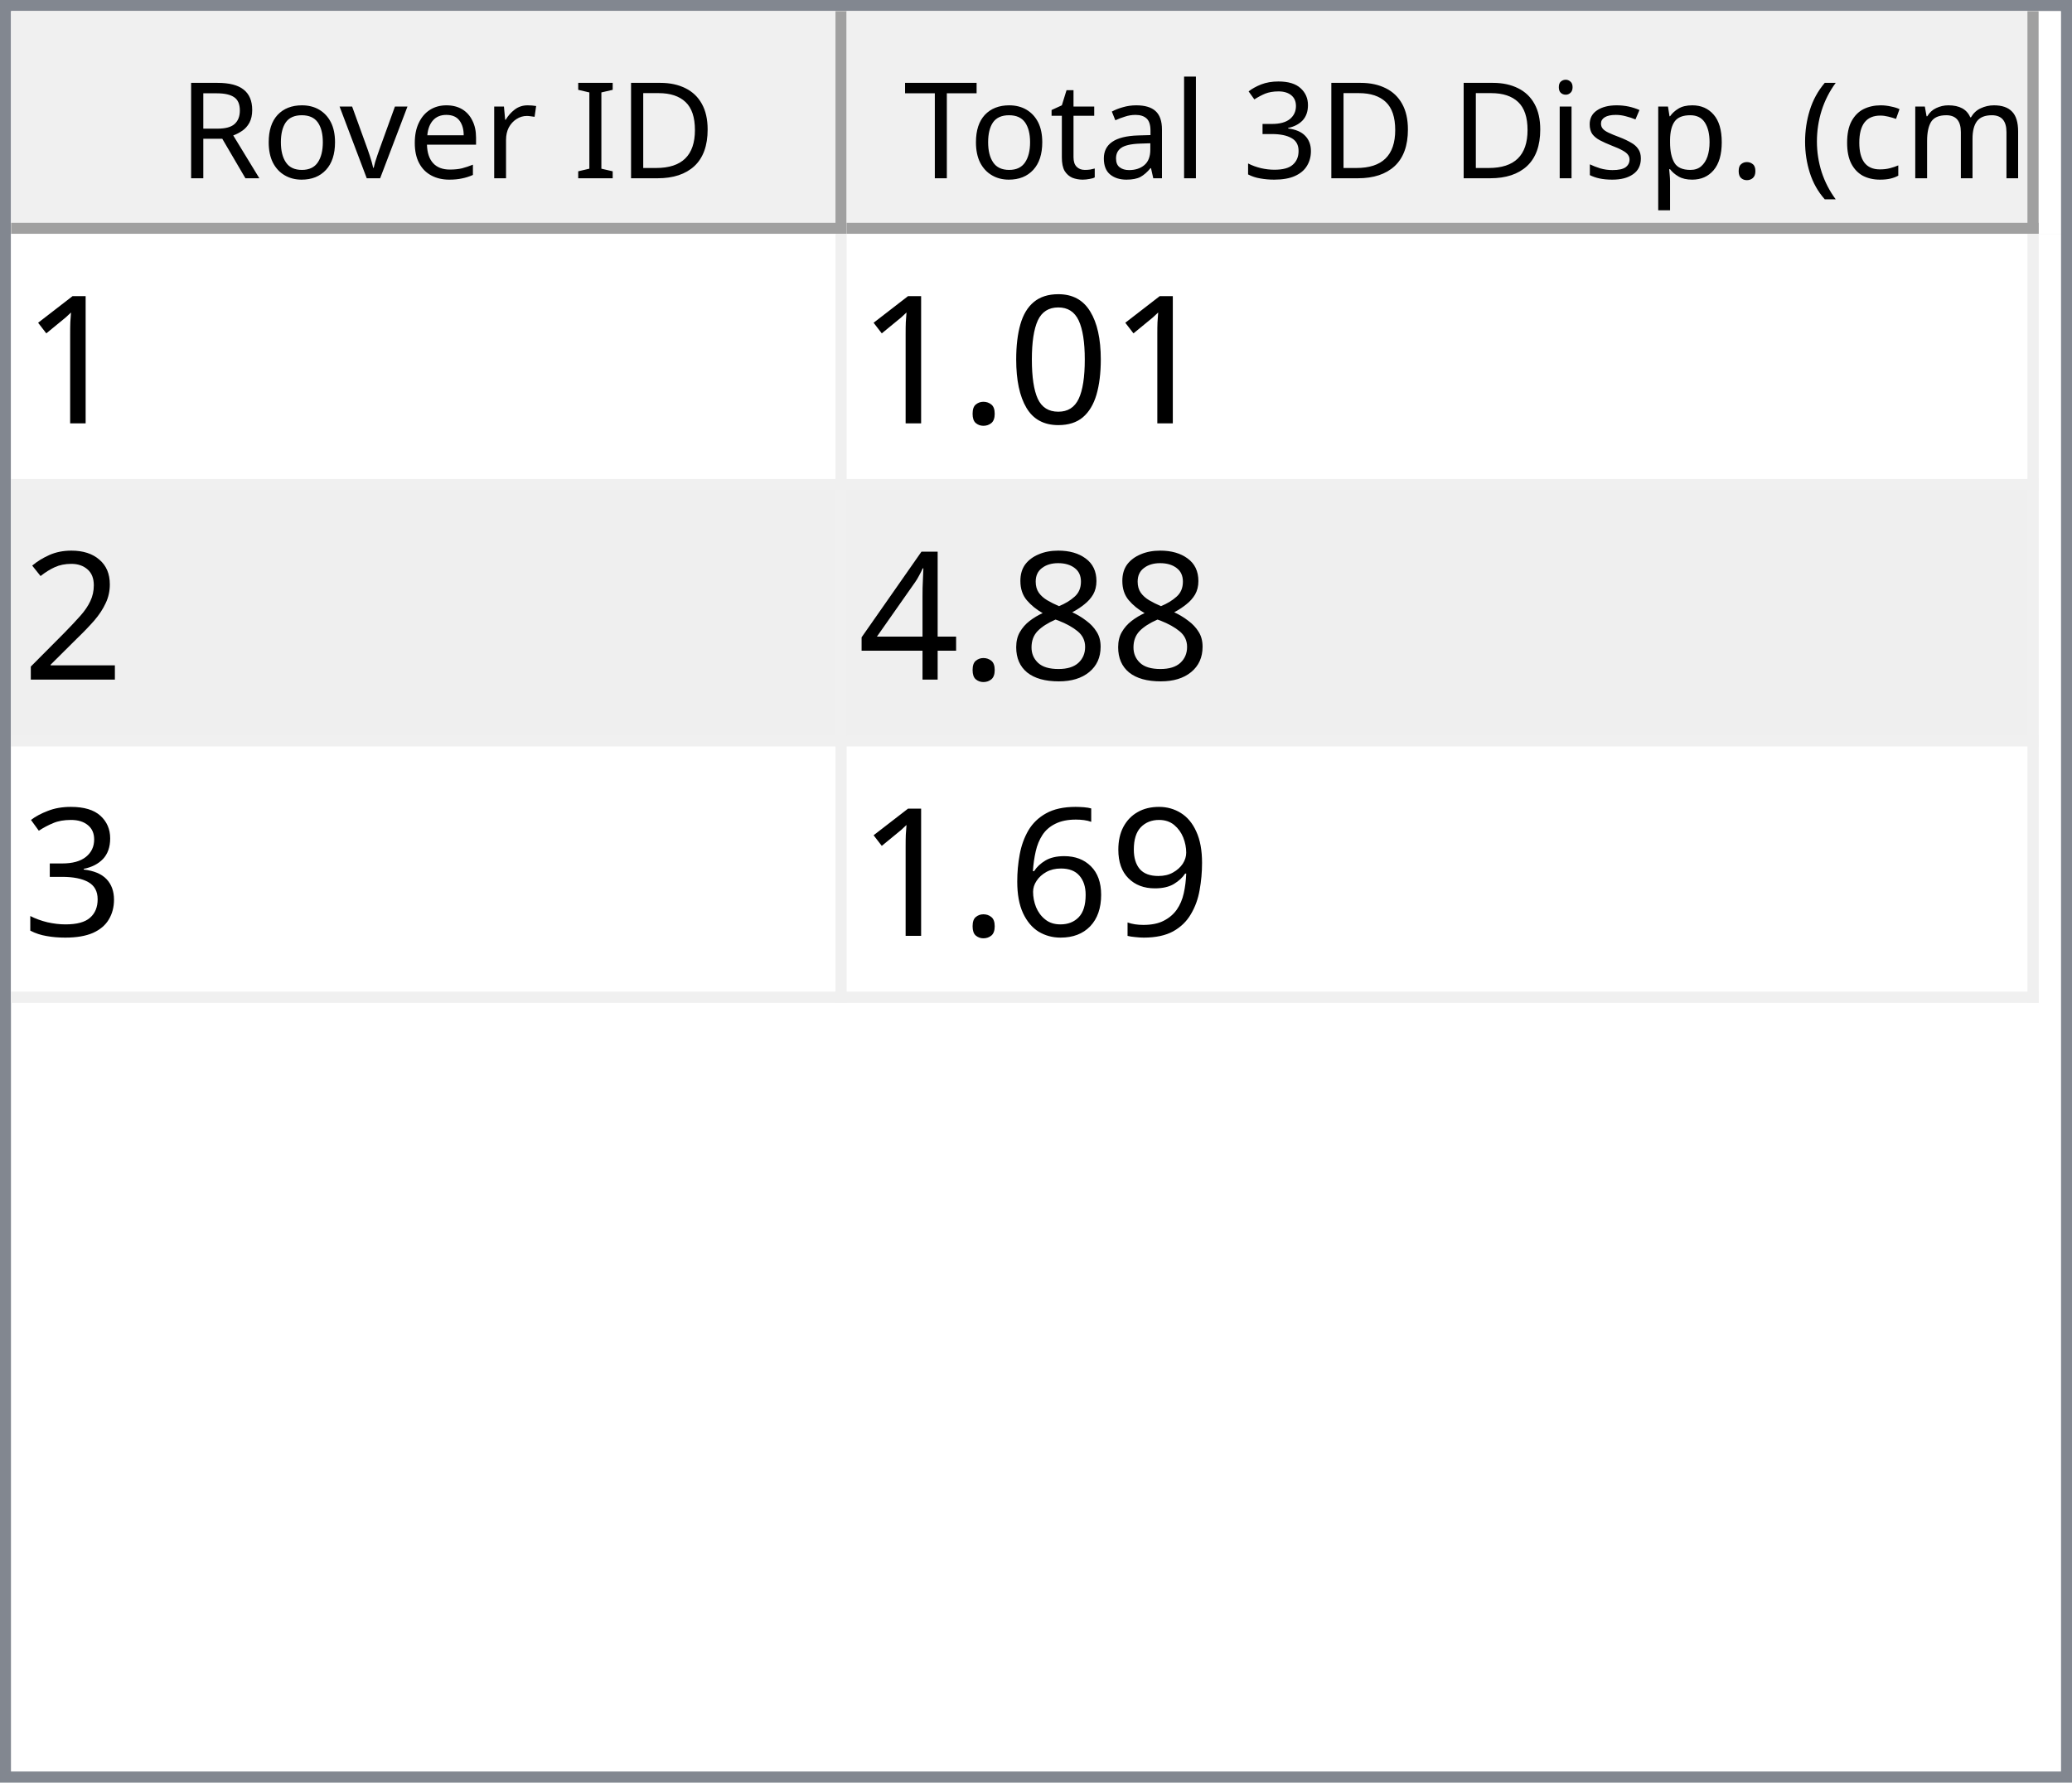
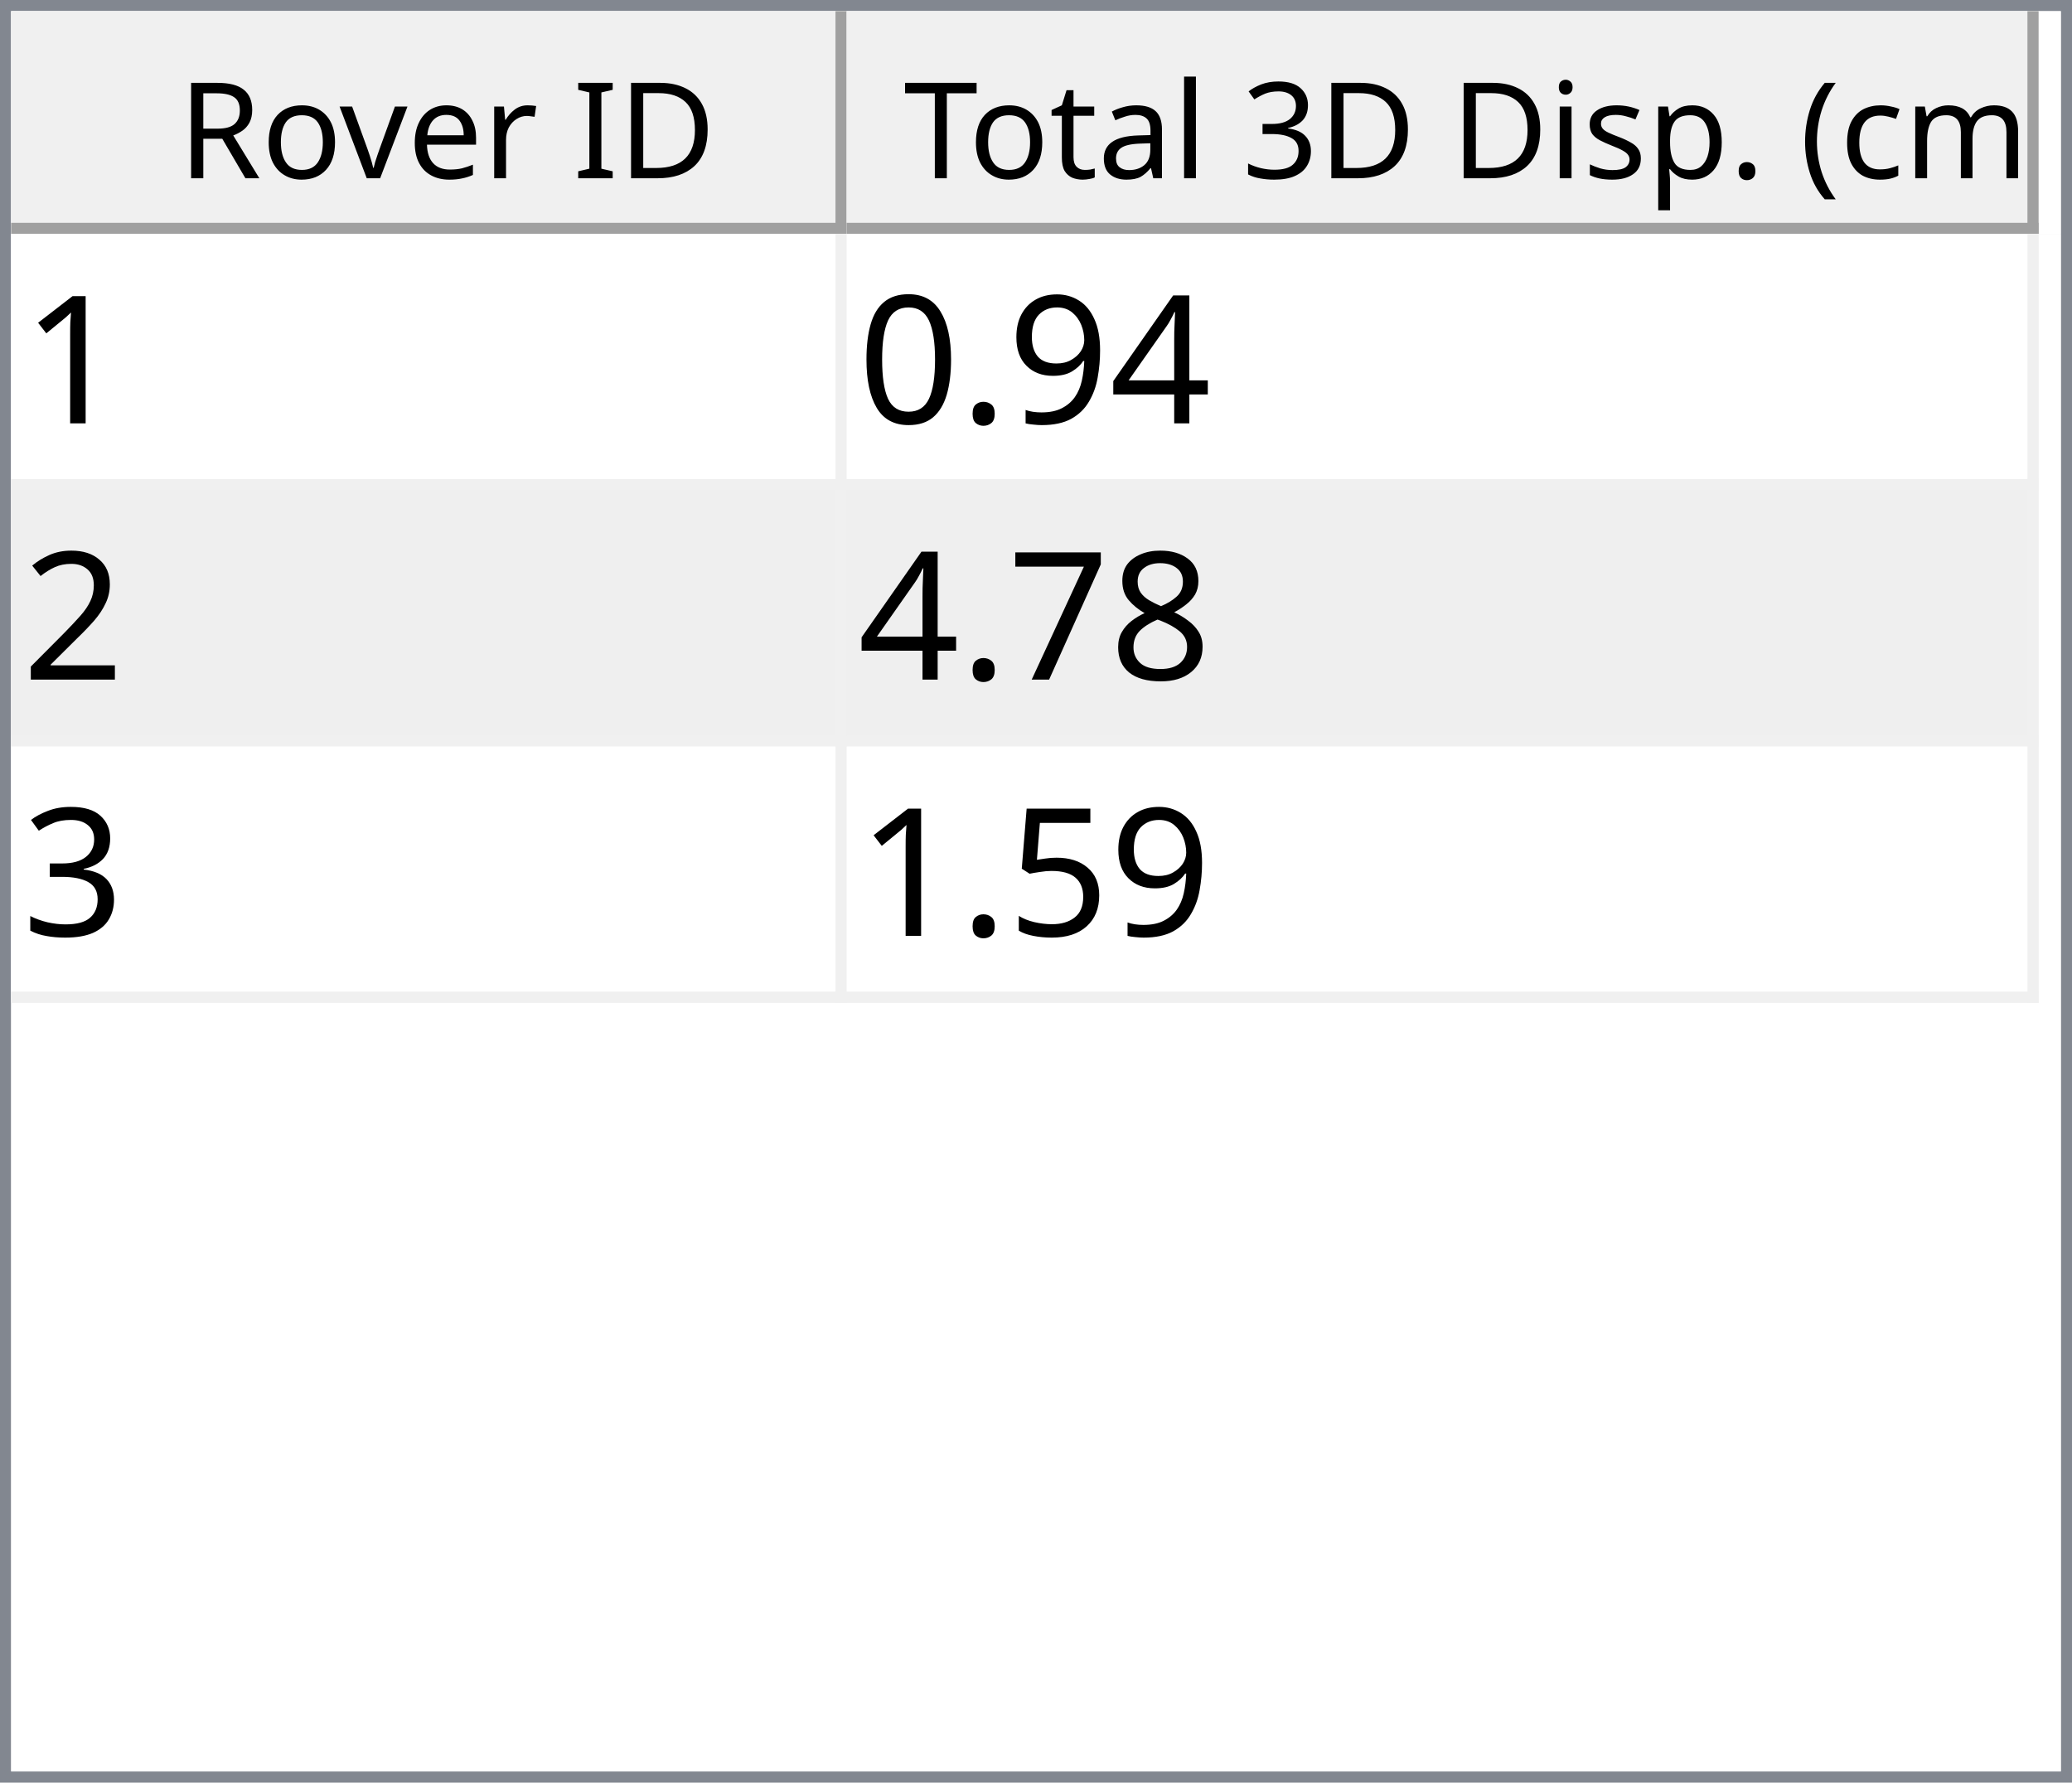
<svg xmlns="http://www.w3.org/2000/svg" style="fill-opacity:1; color-rendering:auto; color-interpolation:auto; text-rendering:auto; stroke:black; stroke-linecap:square; stroke-miterlimit:10; shape-rendering:auto; stroke-opacity:1; fill:black; stroke-dasharray:none; font-weight:normal; stroke-width:1; font-family:'Dialog'; font-style:normal; stroke-linejoin:miter; font-size:12px; stroke-dashoffset:0; image-rendering:auto;" width="186" height="160">
  <defs id="genericDefs" />
  <g>
    <defs id="defs1">
      <clipPath clipPathUnits="userSpaceOnUse" id="clipPath1">
        <path d="M0 0 L186 0 L186 160 L0 160 L0 0 Z" />
      </clipPath>
      <clipPath clipPathUnits="userSpaceOnUse" id="clipPath2">
        <path d="M0 0 L0 160 L186 160 L186 0 Z" />
      </clipPath>
      <clipPath clipPathUnits="userSpaceOnUse" id="clipPath3">
        <path d="M0 0 L0 20 L184 20 L184 0 Z" />
      </clipPath>
      <clipPath clipPathUnits="userSpaceOnUse" id="clipPath4">
        <path d="M0 0 L0 20 L75 20 L75 0 Z" />
      </clipPath>
      <clipPath clipPathUnits="userSpaceOnUse" id="clipPath5">
        <path d="M1 1 L1 19 L74 19 L74 1 Z" />
      </clipPath>
      <clipPath clipPathUnits="userSpaceOnUse" id="clipPath6">
        <path d="M0 0 L0 18 L73 18 L73 0 Z" />
      </clipPath>
      <clipPath clipPathUnits="userSpaceOnUse" id="clipPath7">
        <path d="M-0.5 -0.5 L-0.5 19.5 L74.5 19.5 L74.5 -0.5 Z" />
      </clipPath>
      <clipPath clipPathUnits="userSpaceOnUse" id="clipPath8">
        <path d="M0 0 L0 20 L107 20 L107 0 Z" />
      </clipPath>
      <clipPath clipPathUnits="userSpaceOnUse" id="clipPath9">
        <path d="M1 1 L1 19 L106 19 L106 1 Z" />
      </clipPath>
      <clipPath clipPathUnits="userSpaceOnUse" id="clipPath10">
        <path d="M0 0 L0 18 L105 18 L105 0 Z" />
      </clipPath>
      <clipPath clipPathUnits="userSpaceOnUse" id="clipPath11">
        <path d="M-0.5 -0.5 L-0.5 19.5 L106.5 19.5 L106.5 -0.5 Z" />
      </clipPath>
      <clipPath clipPathUnits="userSpaceOnUse" id="clipPath12">
        <path d="M0 0 L0 138 L184 138 L184 0 Z" />
      </clipPath>
      <clipPath clipPathUnits="userSpaceOnUse" id="clipPath13">
        <path d="M0 0 L0 69 L182 69 L182 0 Z" />
      </clipPath>
      <clipPath clipPathUnits="userSpaceOnUse" id="clipPath14">
        <path d="M-0.5 -0.5 L-0.5 68.5 L181.5 68.5 L181.5 -0.5 Z" />
      </clipPath>
      <clipPath clipPathUnits="userSpaceOnUse" id="clipPath15">
        <path d="M0 0 L0 22 L74 22 L74 0 Z" />
      </clipPath>
      <clipPath clipPathUnits="userSpaceOnUse" id="clipPath16">
        <path d="M0 0 L0 22 L106 22 L106 0 Z" />
      </clipPath>
      <font horiz-adv-x="64.551" id="font1">
        <font-face ascent="107.91" descent="25.098" units-per-em="100" style="font-style:normal; font-family:Segoe UI; font-weight:normal;" />
        <missing-glyph horiz-adv-x="64.551" d="M8.109 0 L8.109 68.266 L56.453 68.266 L56.453 0 L8.109 0 ZM15.328 7.234 L49.219 7.234 L49.219 61.031 L15.328 61.031 L15.328 7.234 Z" />
        <glyph unicode="D" horiz-adv-x="70.117" d="M9.188 0 L9.188 70.016 L28.516 70.016 Q65.531 70.016 65.531 35.891 Q65.531 19.672 55.25 9.836 Q44.969 0 27.734 0 L9.188 0 ZM17.391 62.594 L17.391 7.422 L27.828 7.422 Q41.609 7.422 49.273 14.797 Q56.938 22.172 56.938 35.688 Q56.938 62.594 28.328 62.594 L17.391 62.594 Z" />
        <glyph unicode="I" horiz-adv-x="26.611" d="M17.391 0 L9.188 0 L9.188 70.016 L17.391 70.016 L17.391 0 Z" />
        <glyph unicode=" " horiz-adv-x="27.393" d="" />
        <glyph unicode="r" horiz-adv-x="34.766" d="M34.188 41.891 Q32.078 43.5 28.125 43.5 Q23 43.5 19.555 38.672 Q16.109 33.844 16.109 25.484 L16.109 0 L8.109 0 L8.109 50 L16.109 50 L16.109 39.703 L16.312 39.703 Q18.016 44.969 21.531 47.922 Q25.047 50.875 29.391 50.875 Q32.516 50.875 34.188 50.203 L34.188 41.891 Z" />
        <glyph unicode="e" horiz-adv-x="52.295" d="M48.297 23 L12.984 23 Q13.188 14.656 17.484 10.109 Q21.781 5.562 29.297 5.562 Q37.75 5.562 44.828 11.141 L44.828 3.609 Q38.234 -1.172 27.391 -1.172 Q16.797 -1.172 10.742 5.641 Q4.688 12.453 4.688 24.812 Q4.688 36.469 11.305 43.82 Q17.922 51.172 27.734 51.172 Q37.547 51.172 42.922 44.828 Q48.297 38.484 48.297 27.203 L48.297 23 ZM40.094 29.781 Q40.047 36.719 36.75 40.578 Q33.453 44.438 27.594 44.438 Q21.922 44.438 17.969 40.383 Q14.016 36.328 13.094 29.781 L40.094 29.781 Z" />
        <glyph unicode="v" horiz-adv-x="47.9" d="M47.406 50 L27.484 0 L19.625 0 L0.688 50 L9.469 50 L22.172 13.672 Q23.578 9.672 23.922 6.688 L24.125 6.688 Q24.609 10.453 25.688 13.484 L38.969 50 L47.406 50 Z" />
        <glyph unicode="o" horiz-adv-x="58.594" d="M29 -1.172 Q17.922 -1.172 11.305 5.836 Q4.688 12.844 4.688 24.422 Q4.688 37.016 11.57 44.094 Q18.453 51.172 30.172 51.172 Q41.359 51.172 47.633 44.289 Q53.906 37.406 53.906 25.203 Q53.906 13.234 47.141 6.031 Q40.375 -1.172 29 -1.172 ZM29.594 44.438 Q21.875 44.438 17.383 39.188 Q12.891 33.938 12.891 24.703 Q12.891 15.828 17.43 10.695 Q21.969 5.562 29.594 5.562 Q37.359 5.562 41.531 10.594 Q45.703 15.625 45.703 24.906 Q45.703 34.281 41.531 39.359 Q37.359 44.438 29.594 44.438 Z" />
        <glyph unicode="R" horiz-adv-x="59.814" d="M59.375 0 L49.609 0 L37.891 19.625 Q36.281 22.359 34.766 24.289 Q33.25 26.219 31.664 27.438 Q30.078 28.656 28.25 29.219 Q26.422 29.781 24.125 29.781 L17.391 29.781 L17.391 0 L9.188 0 L9.188 70.016 L30.078 70.016 Q34.672 70.016 38.555 68.867 Q42.438 67.719 45.289 65.375 Q48.141 63.031 49.758 59.547 Q51.375 56.062 51.375 51.375 Q51.375 47.703 50.273 44.656 Q49.172 41.609 47.148 39.211 Q45.125 36.812 42.266 35.133 Q39.406 33.453 35.844 32.516 L35.844 32.328 Q37.594 31.547 38.891 30.547 Q40.188 29.547 41.359 28.18 Q42.531 26.812 43.68 25.078 Q44.828 23.344 46.234 21.047 L59.375 0 ZM17.391 62.594 L17.391 37.203 L28.516 37.203 Q31.594 37.203 34.203 38.133 Q36.812 39.062 38.719 40.797 Q40.625 42.531 41.703 45.047 Q42.781 47.562 42.781 50.688 Q42.781 56.297 39.141 59.445 Q35.5 62.594 28.609 62.594 L17.391 62.594 Z" />
        <glyph unicode=")" horiz-adv-x="30.176" d="M8.297 -15.922 L1.172 -15.922 Q16.406 2.344 16.406 26.812 Q16.406 51.469 1.078 70.016 L8.297 70.016 Q23.531 52.156 23.531 26.703 Q23.531 1.375 8.297 -15.922 Z" />
        <glyph unicode="m" horiz-adv-x="86.133" d="M79.109 0 L71.094 0 L71.094 28.719 Q71.094 37.016 68.531 40.727 Q65.969 44.438 59.906 44.438 Q54.781 44.438 51.195 39.75 Q47.609 35.062 47.609 28.516 L47.609 0 L39.594 0 L39.594 29.688 Q39.594 44.438 28.219 44.438 Q22.953 44.438 19.531 40.016 Q16.109 35.594 16.109 28.516 L16.109 0 L8.109 0 L8.109 50 L16.109 50 L16.109 42.094 L16.312 42.094 Q21.625 51.172 31.844 51.172 Q36.969 51.172 40.773 48.312 Q44.578 45.453 46 40.828 Q51.562 51.172 62.594 51.172 Q79.109 51.172 79.109 30.812 L79.109 0 Z" />
        <glyph unicode="c" horiz-adv-x="46.191" d="M42.188 2.297 Q36.422 -1.172 28.516 -1.172 Q17.828 -1.172 11.258 5.789 Q4.688 12.75 4.688 23.828 Q4.688 36.188 11.766 43.68 Q18.844 51.172 30.672 51.172 Q37.25 51.172 42.281 48.734 L42.281 40.531 Q36.719 44.438 30.375 44.438 Q22.703 44.438 17.797 38.945 Q12.891 33.453 12.891 24.516 Q12.891 15.719 17.508 10.641 Q22.125 5.562 29.891 5.562 Q36.422 5.562 42.188 9.906 L42.188 2.297 Z" />
        <glyph unicode="(" horiz-adv-x="30.176" d="M29.109 -15.922 L21.969 -15.922 Q6.844 1.375 6.844 26.703 Q6.844 52.156 21.969 70.016 L29.203 70.016 Q13.875 51.469 13.875 26.812 Q13.875 2.344 29.109 -15.922 Z" />
        <glyph unicode="." horiz-adv-x="21.68" d="M10.891 -1.078 Q8.641 -1.078 7.055 0.539 Q5.469 2.156 5.469 4.391 Q5.469 6.641 7.055 8.273 Q8.641 9.906 10.891 9.906 Q13.188 9.906 14.797 8.273 Q16.406 6.641 16.406 4.391 Q16.406 2.156 14.797 0.539 Q13.188 -1.078 10.891 -1.078 Z" />
        <glyph unicode="p" horiz-adv-x="58.789" d="M16.312 7.234 L16.109 7.234 L16.109 -23 L8.109 -23 L8.109 50 L16.109 50 L16.109 41.219 L16.312 41.219 Q22.219 51.172 33.594 51.172 Q43.266 51.172 48.688 44.461 Q54.109 37.75 54.109 26.469 Q54.109 13.922 48 6.375 Q41.891 -1.172 31.297 -1.172 Q21.578 -1.172 16.312 7.234 ZM16.109 27.391 L16.109 20.406 Q16.109 14.203 20.141 9.883 Q24.172 5.562 30.375 5.562 Q37.641 5.562 41.773 11.133 Q45.906 16.703 45.906 26.609 Q45.906 34.969 42.047 39.703 Q38.188 44.438 31.594 44.438 Q24.609 44.438 20.359 39.578 Q16.109 34.719 16.109 27.391 Z" />
        <glyph unicode="s" horiz-adv-x="42.432" d="M5.078 1.812 L5.078 10.406 Q11.625 5.562 19.484 5.562 Q30.031 5.562 30.031 12.594 Q30.031 14.594 29.125 15.992 Q28.219 17.391 26.68 18.461 Q25.141 19.531 23.07 20.383 Q21 21.234 18.609 22.172 Q15.281 23.484 12.766 24.828 Q10.25 26.172 8.57 27.859 Q6.891 29.547 6.031 31.695 Q5.172 33.844 5.172 36.719 Q5.172 40.234 6.789 42.945 Q8.406 45.656 11.086 47.484 Q13.766 49.312 17.211 50.242 Q20.656 51.172 24.312 51.172 Q30.812 51.172 35.938 48.922 L35.938 40.828 Q30.422 44.438 23.25 44.438 Q21 44.438 19.195 43.922 Q17.391 43.406 16.094 42.477 Q14.797 41.547 14.086 40.258 Q13.375 38.969 13.375 37.406 Q13.375 35.453 14.086 34.133 Q14.797 32.812 16.164 31.789 Q17.531 30.766 19.484 29.938 Q21.438 29.109 23.922 28.125 Q27.25 26.859 29.883 25.516 Q32.516 24.172 34.375 22.484 Q36.234 20.797 37.234 18.602 Q38.234 16.406 38.234 13.375 Q38.234 9.672 36.602 6.938 Q34.969 4.203 32.234 2.398 Q29.5 0.594 25.93 -0.289 Q22.359 -1.172 18.453 -1.172 Q10.75 -1.172 5.078 1.812 Z" />
        <glyph unicode="i" horiz-adv-x="24.219" d="M12.203 62.703 Q10.062 62.703 8.547 64.164 Q7.031 65.625 7.031 67.875 Q7.031 70.125 8.547 71.609 Q10.062 73.094 12.203 73.094 Q14.406 73.094 15.945 71.609 Q17.484 70.125 17.484 67.875 Q17.484 65.719 15.945 64.211 Q14.406 62.703 12.203 62.703 ZM16.109 0 L8.109 0 L8.109 50 L16.109 50 L16.109 0 Z" />
        <glyph unicode="3" horiz-adv-x="53.906" d="M46.531 19.828 Q46.531 15.094 44.75 11.211 Q42.969 7.328 39.719 4.57 Q36.469 1.812 31.93 0.297 Q27.391 -1.219 21.922 -1.219 Q11.922 -1.219 6 2.594 L6 11.188 Q13.094 5.609 22.219 5.609 Q25.875 5.609 28.828 6.539 Q31.781 7.469 33.906 9.227 Q36.031 10.984 37.18 13.477 Q38.328 15.969 38.328 19.094 Q38.328 32.812 18.797 32.812 L12.984 32.812 L12.984 39.594 L18.5 39.594 Q35.797 39.594 35.797 52.484 Q35.797 64.406 22.609 64.406 Q15.188 64.406 8.688 59.422 L8.688 67.188 Q15.375 71.188 24.609 71.188 Q29 71.188 32.57 69.969 Q36.141 68.75 38.68 66.555 Q41.219 64.359 42.609 61.281 Q44 58.203 44 54.5 Q44 40.672 30.031 36.719 L30.031 36.531 Q33.594 36.141 36.625 34.797 Q39.656 33.453 41.852 31.305 Q44.047 29.156 45.289 26.25 Q46.531 23.344 46.531 19.828 Z" />
        <glyph unicode="l" horiz-adv-x="24.219" d="M16.109 0 L8.109 0 L8.109 74.031 L16.109 74.031 L16.109 0 Z" />
        <glyph unicode="a" horiz-adv-x="50.879" d="M43.891 0 L35.891 0 L35.891 7.812 L35.688 7.812 Q30.469 -1.172 20.312 -1.172 Q12.844 -1.172 8.617 2.781 Q4.391 6.734 4.391 13.281 Q4.391 27.297 20.906 29.594 L35.891 31.688 Q35.891 44.438 25.594 44.438 Q16.547 44.438 9.281 38.281 L9.281 46.484 Q16.656 51.172 26.266 51.172 Q43.891 51.172 43.891 32.516 L43.891 0 ZM35.891 25.297 L23.828 23.641 Q18.266 22.859 15.43 20.875 Q12.594 18.891 12.594 13.875 Q12.594 10.203 15.211 7.883 Q17.828 5.562 22.172 5.562 Q28.125 5.562 32.008 9.742 Q35.891 13.922 35.891 20.312 L35.891 25.297 Z" />
        <glyph unicode="t" horiz-adv-x="33.887" d="M31.297 0.484 Q28.469 -1.078 23.828 -1.078 Q10.688 -1.078 10.688 13.578 L10.688 43.172 L2.094 43.172 L2.094 50 L10.688 50 L10.688 62.203 L18.703 64.797 L18.703 50 L31.297 50 L31.297 43.172 L18.703 43.172 L18.703 14.984 Q18.703 9.969 20.414 7.82 Q22.125 5.672 26.078 5.672 Q29.109 5.672 31.297 7.328 L31.297 0.484 Z" />
        <glyph unicode="T" horiz-adv-x="52.393" d="M50.594 62.594 L30.375 62.594 L30.375 0 L22.172 0 L22.172 62.594 L2 62.594 L2 70.016 L50.594 70.016 L50.594 62.594 Z" />
      </font>
      <font horiz-adv-x="75.0" id="font2">
        <font-face ascent="100.537" descent="21.973" units-per-em="100" style="font-style:normal; font-family:sans-serif; font-weight:normal;" />
        <missing-glyph horiz-adv-x="75.0" d="M12.5 0 L12.5 62.5 L62.5 62.5 L62.5 0 L12.5 0 ZM14.062 1.562 L60.938 1.562 L60.938 60.938 L14.062 60.938 L14.062 1.562 Z" />
        <glyph unicode="1" horiz-adv-x="55.615" d="M37.25 0 L28.469 0 L28.469 56 Q25.297 52.984 20.141 49.953 Q14.984 46.922 10.891 45.406 L10.891 53.906 Q18.266 57.375 23.781 62.305 Q29.297 67.234 31.594 71.875 L37.25 71.875 L37.25 0 Z" />
+         <glyph unicode="4" horiz-adv-x="55.615" d="M32.328 0 L32.328 17.141 L1.266 17.141 L1.266 25.203 L33.938 71.578 L41.109 71.578 L41.109 25.203 L50.781 25.203 L50.781 17.141 L41.109 17.141 L41.109 0 L32.328 0 ZM32.328 25.203 L32.328 57.469 L9.906 25.203 L32.328 25.203 Z" />
+         <glyph unicode="9" horiz-adv-x="55.615" d="M5.469 16.547 L13.922 17.328 Q14.984 11.375 18.016 8.688 Q21.047 6 25.781 6 Q29.828 6 32.883 7.859 Q35.938 9.719 37.891 12.82 Q39.844 15.922 41.164 21.195 Q42.484 26.469 42.484 31.938 Q42.484 32.516 42.438 33.688 Q39.797 29.5 35.234 26.883 Q30.672 24.266 25.344 24.266 Q16.453 24.266 10.305 30.711 Q4.156 37.156 4.156 47.703 Q4.156 58.594 10.578 65.234 Q17 71.875 26.656 71.875 Q33.641 71.875 39.43 68.117 Q45.219 64.359 48.219 57.398 Q51.219 50.438 51.219 37.25 Q51.219 23.531 48.242 15.406 Q45.266 7.281 39.383 3.031 Q33.5 -1.219 25.594 -1.219 Q17.188 -1.219 11.867 3.445 Q6.547 8.109 5.469 16.547 ZM41.453 48.141 Q41.453 55.719 37.43 60.156 Q33.406 64.594 27.734 64.594 Q21.875 64.594 17.531 59.812 Q13.188 55.031 13.188 47.406 Q13.188 40.578 17.312 36.305 Q21.438 32.031 27.484 32.031 Q33.594 32.031 37.523 36.305 Q41.453 40.578 41.453 48.141 Z" />
+         <glyph unicode="." horiz-adv-x="27.783" d="M9.078 0 L9.078 10.016 L19.094 10.016 L19.094 0 L9.078 0 Z" />
        <glyph unicode="0" horiz-adv-x="55.615" d="M4.156 35.297 Q4.156 48 6.766 55.742 Q9.375 63.484 14.523 67.68 Q19.672 71.875 27.484 71.875 Q33.25 71.875 37.594 69.555 Q41.938 67.234 44.773 62.867 Q47.609 58.5 49.219 52.227 Q50.828 45.953 50.828 35.297 Q50.828 22.703 48.242 14.969 Q45.656 7.234 40.508 3.008 Q35.359 -1.219 27.484 -1.219 Q17.141 -1.219 11.234 6.203 Q4.156 15.141 4.156 35.297 ZM13.188 35.297 Q13.188 17.672 17.312 11.836 Q21.438 6 27.484 6 Q33.547 6 37.672 11.859 Q41.797 17.719 41.797 35.297 Q41.797 52.984 37.672 58.789 Q33.547 64.594 27.391 64.594 Q21.344 64.594 17.719 59.469 Q13.188 52.938 13.188 35.297 Z" />
-         <glyph unicode="." horiz-adv-x="27.783" d="M9.078 0 L9.078 10.016 L19.094 10.016 L19.094 0 L9.078 0 Z" />
        <glyph unicode="2" horiz-adv-x="55.615" d="M50.344 8.453 L50.344 0 L3.031 0 Q2.938 3.172 4.047 6.109 Q5.859 10.938 9.836 15.625 Q13.812 20.312 21.344 26.469 Q33.016 36.031 37.117 41.625 Q41.219 47.219 41.219 52.203 Q41.219 57.422 37.477 61.008 Q33.734 64.594 27.734 64.594 Q21.391 64.594 17.578 60.789 Q13.766 56.984 13.719 50.25 L4.688 51.172 Q5.609 61.281 11.664 66.578 Q17.719 71.875 27.938 71.875 Q38.234 71.875 44.242 66.164 Q50.25 60.453 50.25 52 Q50.25 47.703 48.492 43.555 Q46.734 39.406 42.656 34.812 Q38.578 30.219 29.109 22.219 Q21.188 15.578 18.945 13.211 Q16.703 10.844 15.234 8.453 L50.344 8.453 Z" />
        <glyph unicode="8" horiz-adv-x="55.615" d="M17.672 38.812 Q12.203 40.828 9.57 44.539 Q6.938 48.25 6.938 53.422 Q6.938 61.234 12.555 66.555 Q18.172 71.875 27.484 71.875 Q36.859 71.875 42.578 66.43 Q48.297 60.984 48.297 53.172 Q48.297 48.188 45.68 44.508 Q43.062 40.828 37.75 38.812 Q44.344 36.672 47.781 31.883 Q51.219 27.094 51.219 20.453 Q51.219 11.281 44.727 5.031 Q38.234 -1.219 27.641 -1.219 Q17.047 -1.219 10.547 5.055 Q4.047 11.328 4.047 20.703 Q4.047 27.688 7.594 32.398 Q11.141 37.109 17.672 38.812 ZM15.922 53.719 Q15.922 48.641 19.195 45.414 Q22.469 42.188 27.688 42.188 Q32.766 42.188 36.016 45.383 Q39.266 48.578 39.266 53.219 Q39.266 58.062 35.914 61.359 Q32.562 64.656 27.594 64.656 Q22.562 64.656 19.242 61.43 Q15.922 58.203 15.922 53.719 ZM13.094 20.656 Q13.094 16.891 14.875 13.375 Q16.656 9.859 20.172 7.93 Q23.688 6 27.734 6 Q34.031 6 38.133 10.055 Q42.234 14.109 42.234 20.359 Q42.234 26.703 38.016 30.859 Q33.797 35.016 27.438 35.016 Q21.234 35.016 17.164 30.914 Q13.094 26.812 13.094 20.656 Z" />
-         <glyph unicode="4" horiz-adv-x="55.615" d="M32.328 0 L32.328 17.141 L1.266 17.141 L1.266 25.203 L33.938 71.578 L41.109 71.578 L41.109 25.203 L50.781 25.203 L50.781 17.141 L41.109 17.141 L41.109 0 L32.328 0 ZM32.328 25.203 L32.328 57.469 L9.906 25.203 L32.328 25.203 Z" />
+         <glyph unicode="7" horiz-adv-x="55.615" d="M4.734 62.203 L4.734 70.656 L51.078 70.656 L51.078 63.812 Q44.234 56.547 37.523 44.484 Q30.812 32.422 27.156 19.672 Q24.516 10.688 23.781 0 L14.75 0 Q14.891 8.453 18.062 20.414 Q21.234 32.375 27.172 43.484 Q33.109 54.594 39.797 62.203 L4.734 62.203 Z" />
        <glyph unicode="3" horiz-adv-x="55.615" d="M4.203 18.891 L12.984 20.062 Q14.5 12.594 18.141 9.297 Q21.781 6 27 6 Q33.203 6 37.477 10.297 Q41.75 14.594 41.75 20.953 Q41.75 27 37.797 30.93 Q33.844 34.859 27.734 34.859 Q25.25 34.859 21.531 33.891 L22.516 41.609 Q23.391 41.5 23.922 41.5 Q29.547 41.5 34.039 44.43 Q38.531 47.359 38.531 53.469 Q38.531 58.297 35.258 61.477 Q31.984 64.656 26.812 64.656 Q21.688 64.656 18.266 61.43 Q14.844 58.203 13.875 51.766 L5.078 53.328 Q6.688 62.156 12.398 67.016 Q18.109 71.875 26.609 71.875 Q32.469 71.875 37.398 69.359 Q42.328 66.844 44.945 62.5 Q47.562 58.156 47.562 53.266 Q47.562 48.641 45.07 44.828 Q42.578 41.016 37.703 38.766 Q44.047 37.312 47.562 32.695 Q51.078 28.078 51.078 21.141 Q51.078 11.766 44.242 5.25 Q37.406 -1.266 26.953 -1.266 Q17.531 -1.266 11.305 4.352 Q5.078 9.969 4.203 18.891 Z" />
-         <glyph unicode="9" horiz-adv-x="55.615" d="M5.469 16.547 L13.922 17.328 Q14.984 11.375 18.016 8.688 Q21.047 6 25.781 6 Q29.828 6 32.883 7.859 Q35.938 9.719 37.891 12.82 Q39.844 15.922 41.164 21.195 Q42.484 26.469 42.484 31.938 Q42.484 32.516 42.438 33.688 Q39.797 29.5 35.234 26.883 Q30.672 24.266 25.344 24.266 Q16.453 24.266 10.305 30.711 Q4.156 37.156 4.156 47.703 Q4.156 58.594 10.578 65.234 Q17 71.875 26.656 71.875 Q33.641 71.875 39.43 68.117 Q45.219 64.359 48.219 57.398 Q51.219 50.438 51.219 37.25 Q51.219 23.531 48.242 15.406 Q45.266 7.281 39.383 3.031 Q33.5 -1.219 25.594 -1.219 Q17.188 -1.219 11.867 3.445 Q6.547 8.109 5.469 16.547 ZM41.453 48.141 Q41.453 55.719 37.43 60.156 Q33.406 64.594 27.734 64.594 Q21.875 64.594 17.531 59.812 Q13.188 55.031 13.188 47.406 Q13.188 40.578 17.312 36.305 Q21.438 32.031 27.484 32.031 Q33.594 32.031 37.523 36.305 Q41.453 40.578 41.453 48.141 Z" />
-         <glyph unicode="6" horiz-adv-x="55.615" d="M49.75 54.047 L41.016 53.375 Q39.844 58.547 37.703 60.891 Q34.125 64.656 28.906 64.656 Q24.703 64.656 21.531 62.312 Q17.391 59.281 14.992 53.469 Q12.594 47.656 12.5 36.922 Q15.672 41.75 20.266 44.094 Q24.859 46.438 29.891 46.438 Q38.672 46.438 44.852 39.969 Q51.031 33.5 51.031 23.25 Q51.031 16.5 48.125 10.719 Q45.219 4.938 40.141 1.859 Q35.062 -1.219 28.609 -1.219 Q17.625 -1.219 10.695 6.859 Q3.766 14.938 3.766 33.5 Q3.766 54.25 11.422 63.672 Q18.109 71.875 29.438 71.875 Q37.891 71.875 43.289 67.141 Q48.688 62.406 49.75 54.047 ZM13.875 23.188 Q13.875 18.656 15.797 14.508 Q17.719 10.359 21.188 8.18 Q24.656 6 28.469 6 Q34.031 6 38.039 10.492 Q42.047 14.984 42.047 22.703 Q42.047 30.125 38.086 34.398 Q34.125 38.672 28.125 38.672 Q22.172 38.672 18.023 34.398 Q13.875 30.125 13.875 23.188 Z" />
+         <glyph unicode="5" horiz-adv-x="55.615" d="M4.156 18.75 L13.375 19.531 Q14.406 12.797 18.141 9.398 Q21.875 6 27.156 6 Q33.5 6 37.891 10.789 Q42.281 15.578 42.281 23.484 Q42.281 31 38.062 35.352 Q33.844 39.703 27 39.703 Q22.75 39.703 19.336 37.773 Q15.922 35.844 13.969 32.766 L5.719 33.844 L12.641 70.609 L48.25 70.609 L48.25 62.203 L19.672 62.203 L15.828 42.969 Q22.266 47.469 29.344 47.469 Q38.719 47.469 45.164 40.969 Q51.609 34.469 51.609 24.266 Q51.609 14.547 45.953 7.469 Q39.062 -1.219 27.156 -1.219 Q17.391 -1.219 11.211 4.25 Q5.031 9.719 4.156 18.75 Z" />
      </font>
    </defs>
    <g style="fill:white; stroke:white;">
      <rect x="0" y="0" width="186" style="clip-path:url(#clipPath1); stroke:none;" height="160" />
    </g>
    <g style="fill:white; text-rendering:optimizeSpeed; color-rendering:optimizeSpeed; image-rendering:optimizeSpeed; shape-rendering:crispEdges; stroke:white; color-interpolation:sRGB;">
      <rect x="0" width="186" height="160" y="0" style="stroke:none;" />
      <path style="stroke:none;" d="M0 160 L186 160 L186 0 L0 0 Z" />
    </g>
    <g style="fill:rgb(240,240,240); font-family:'Segoe UI'; stroke:rgb(240,240,240);">
      <rect x="0" y="0" width="186" style="clip-path:url(#clipPath2); stroke:none;" height="160" />
    </g>
    <g style="fill:rgb(130,135,144); font-family:'Segoe UI'; stroke:rgb(130,135,144);">
      <path d="M0 0 L186 0 L186 160 L0 160 L0 0 ZM1 1 L185 1 L185 159 L1 159 L1 1 Z" style="fill-rule:evenodd; clip-path:url(#clipPath2); stroke:none;" />
    </g>
    <g style="fill:white; font-family:'Segoe UI'; stroke:white;" transform="translate(1,1)">
      <rect x="0" y="0" width="184" style="clip-path:url(#clipPath3); stroke:none;" height="20" />
    </g>
    <g style="fill:rgb(240,240,240); font-family:'Segoe UI'; stroke:rgb(240,240,240);" transform="translate(1,1)">
      <rect x="0" y="0" width="75" style="clip-path:url(#clipPath4); stroke:none;" height="20" />
    </g>
    <g style="font-family:'Segoe UI';" transform="translate(2,2)">
      <text x="14" xml:space="preserve" y="14" style="clip-path:url(#clipPath6); stroke:none;">Rover ID</text>
    </g>
    <g style="fill:rgb(160,160,160); font-family:'Segoe UI'; stroke:rgb(160,160,160); stroke-linejoin:bevel;" transform="translate(1.5,1.5)">
      <line x1="74" x2="74" y1="0" style="fill:none; clip-path:url(#clipPath7);" y2="19" />
    </g>
    <g style="fill:rgb(160,160,160); font-family:'Segoe UI'; stroke:rgb(160,160,160); stroke-linejoin:bevel;" transform="matrix(1,0,0,1,1,1) translate(0.5,0.5)">
      <line x1="0" x2="74" y1="19" style="fill:none; clip-path:url(#clipPath7);" y2="19" />
    </g>
    <g style="fill:rgb(240,240,240); font-family:'Segoe UI'; stroke:rgb(240,240,240);" transform="translate(76,1)">
      <rect x="0" y="0" width="107" style="clip-path:url(#clipPath8); stroke:none;" height="20" />
    </g>
    <g style="font-family:'Segoe UI';" transform="translate(77,2)">
      <text x="1" xml:space="preserve" y="14" style="clip-path:url(#clipPath10); stroke:none;"> Total 3D Disp. (cm)</text>
    </g>
    <g style="fill:rgb(160,160,160); font-family:'Segoe UI'; stroke:rgb(160,160,160); stroke-linejoin:bevel;" transform="translate(76.5,1.5)">
      <line x1="106" x2="106" y1="0" style="fill:none; clip-path:url(#clipPath11);" y2="19" />
    </g>
    <g style="fill:rgb(160,160,160); font-family:'Segoe UI'; stroke:rgb(160,160,160); stroke-linejoin:bevel;" transform="matrix(1,0,0,1,76,1) translate(0.5,0.5)">
      <line x1="0" x2="106" y1="19" style="fill:none; clip-path:url(#clipPath11);" y2="19" />
    </g>
    <g style="fill:white; font-family:'Segoe UI'; stroke:white;" transform="translate(1,21)">
      <rect x="0" y="0" width="184" style="clip-path:url(#clipPath12); stroke:none;" height="138" />
    </g>
    <g style="fill:rgb(240,240,240); font-size:16px; font-family:sans-serif; stroke:rgb(240,240,240);" transform="translate(1,21)">
      <rect x="0" y="0" width="182" style="clip-path:url(#clipPath13); stroke:none;" height="69" />
      <line transform="translate(0.5,0.5)" x1="0" x2="181" y1="22" style="clip-path:url(#clipPath14); fill:none; stroke-linejoin:bevel;" y2="22" />
    </g>
    <g transform="matrix(1,0,0,1,1,21) translate(0.5,0.5)" style="fill:rgb(240,240,240); font-size:16px; font-family:sans-serif; stroke:rgb(240,240,240); stroke-linejoin:bevel;">
      <line x1="0" x2="181" y1="45" style="fill:none; clip-path:url(#clipPath14);" y2="45" />
    </g>
    <g transform="matrix(1,0,0,1,1,21) translate(0.5,0.5)" style="fill:rgb(240,240,240); font-size:16px; font-family:sans-serif; stroke:rgb(240,240,240); stroke-linejoin:bevel;">
      <line x1="0" x2="181" y1="68" style="fill:none; clip-path:url(#clipPath14);" y2="68" />
    </g>
    <g transform="matrix(1,0,0,1,1,21) translate(0.5,0.5)" style="fill:rgb(240,240,240); font-size:16px; font-family:sans-serif; stroke:rgb(240,240,240); stroke-linejoin:bevel;">
      <line x1="74" x2="74" y1="0" style="fill:none; clip-path:url(#clipPath14);" y2="68" />
    </g>
    <g transform="matrix(1,0,0,1,1,21) translate(0.5,0.5)" style="fill:rgb(240,240,240); font-size:16px; font-family:sans-serif; stroke:rgb(240,240,240); stroke-linejoin:bevel;">
      <line x1="181" x2="181" y1="0" style="fill:none; clip-path:url(#clipPath14);" y2="68" />
    </g>
    <g style="fill:white; font-size:16px; font-family:sans-serif; stroke:white;" transform="matrix(1,0,0,1,1,21)">
      <rect x="0" y="0" width="74" style="clip-path:url(#clipPath15); stroke:none;" height="22" />
      <text x="1" y="17" style="fill:black; clip-path:url(#clipPath15); stroke:none;" xml:space="preserve">1</text>
    </g>
    <g style="fill:white; font-size:16px; font-family:sans-serif; stroke:white;" transform="matrix(1,0,0,1,1,21) translate(75,0)">
      <rect x="0" y="0" width="106" style="clip-path:url(#clipPath16); stroke:none;" height="22" />
-       <text x="1" y="17" style="fill:black; clip-path:url(#clipPath16); stroke:none;" xml:space="preserve">1.01</text>
+       <text x="1" y="17" style="fill:black; clip-path:url(#clipPath16); stroke:none;" xml:space="preserve">0.94</text>
    </g>
    <g style="fill:rgb(239,239,239); font-size:16px; font-family:sans-serif; stroke:rgb(239,239,239);" transform="matrix(1,0,0,1,1,21) translate(0,23)">
      <rect x="0" y="0" width="74" style="clip-path:url(#clipPath15); stroke:none;" height="22" />
      <text x="1" y="17" style="fill:black; clip-path:url(#clipPath15); stroke:none;" xml:space="preserve">2</text>
    </g>
    <g style="fill:rgb(239,239,239); font-size:16px; font-family:sans-serif; stroke:rgb(239,239,239);" transform="matrix(1,0,0,1,1,21) translate(75,23)">
      <rect x="0" y="0" width="106" style="clip-path:url(#clipPath16); stroke:none;" height="22" />
-       <text x="1" y="17" style="fill:black; clip-path:url(#clipPath16); stroke:none;" xml:space="preserve">4.88</text>
+       <text x="1" y="17" style="fill:black; clip-path:url(#clipPath16); stroke:none;" xml:space="preserve">4.78</text>
    </g>
    <g style="fill:white; font-size:16px; font-family:sans-serif; stroke:white;" transform="matrix(1,0,0,1,1,21) translate(0,46)">
      <rect x="0" y="0" width="74" style="clip-path:url(#clipPath15); stroke:none;" height="22" />
      <text x="1" y="17" style="fill:black; clip-path:url(#clipPath15); stroke:none;" xml:space="preserve">3</text>
    </g>
    <g style="fill:white; font-size:16px; font-family:sans-serif; stroke:white;" transform="matrix(1,0,0,1,1,21) translate(75,46)">
      <rect x="0" y="0" width="106" style="clip-path:url(#clipPath16); stroke:none;" height="22" />
-       <text x="1" y="17" style="fill:black; clip-path:url(#clipPath16); stroke:none;" xml:space="preserve">1.69</text>
+       <text x="1" y="17" style="fill:black; clip-path:url(#clipPath16); stroke:none;" xml:space="preserve">1.59</text>
    </g>
  </g>
</svg>
